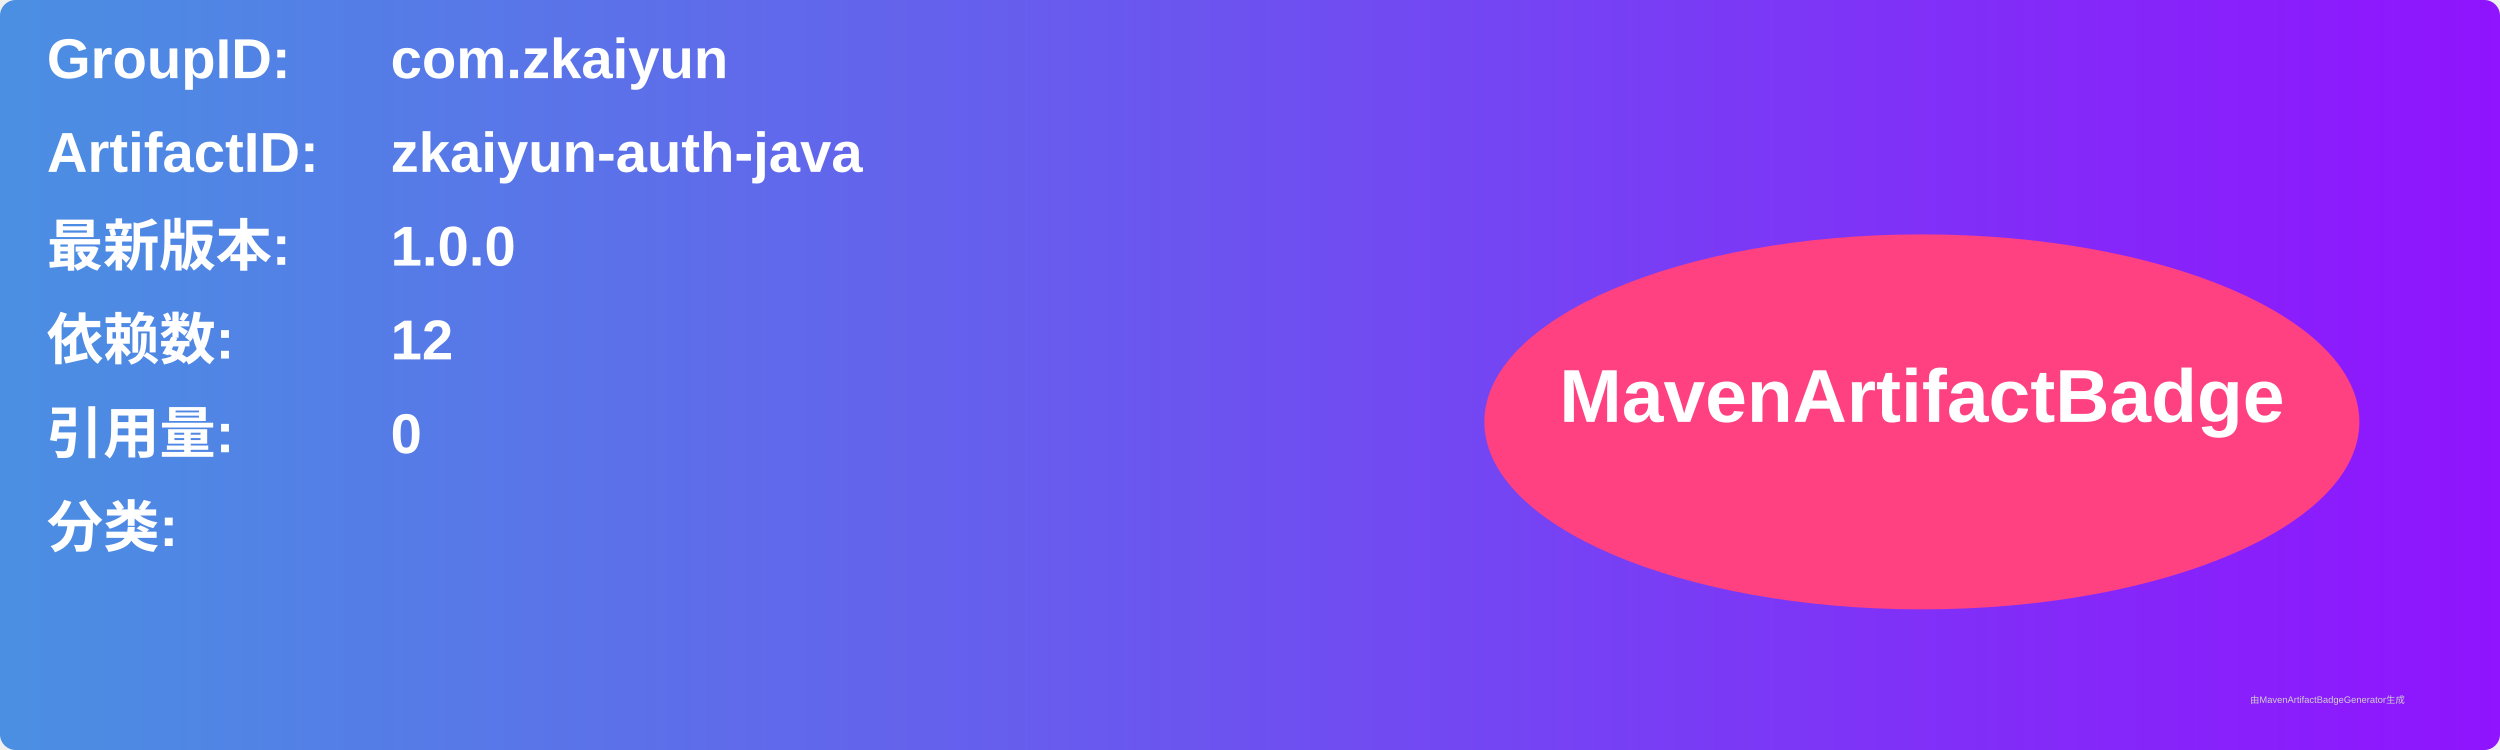
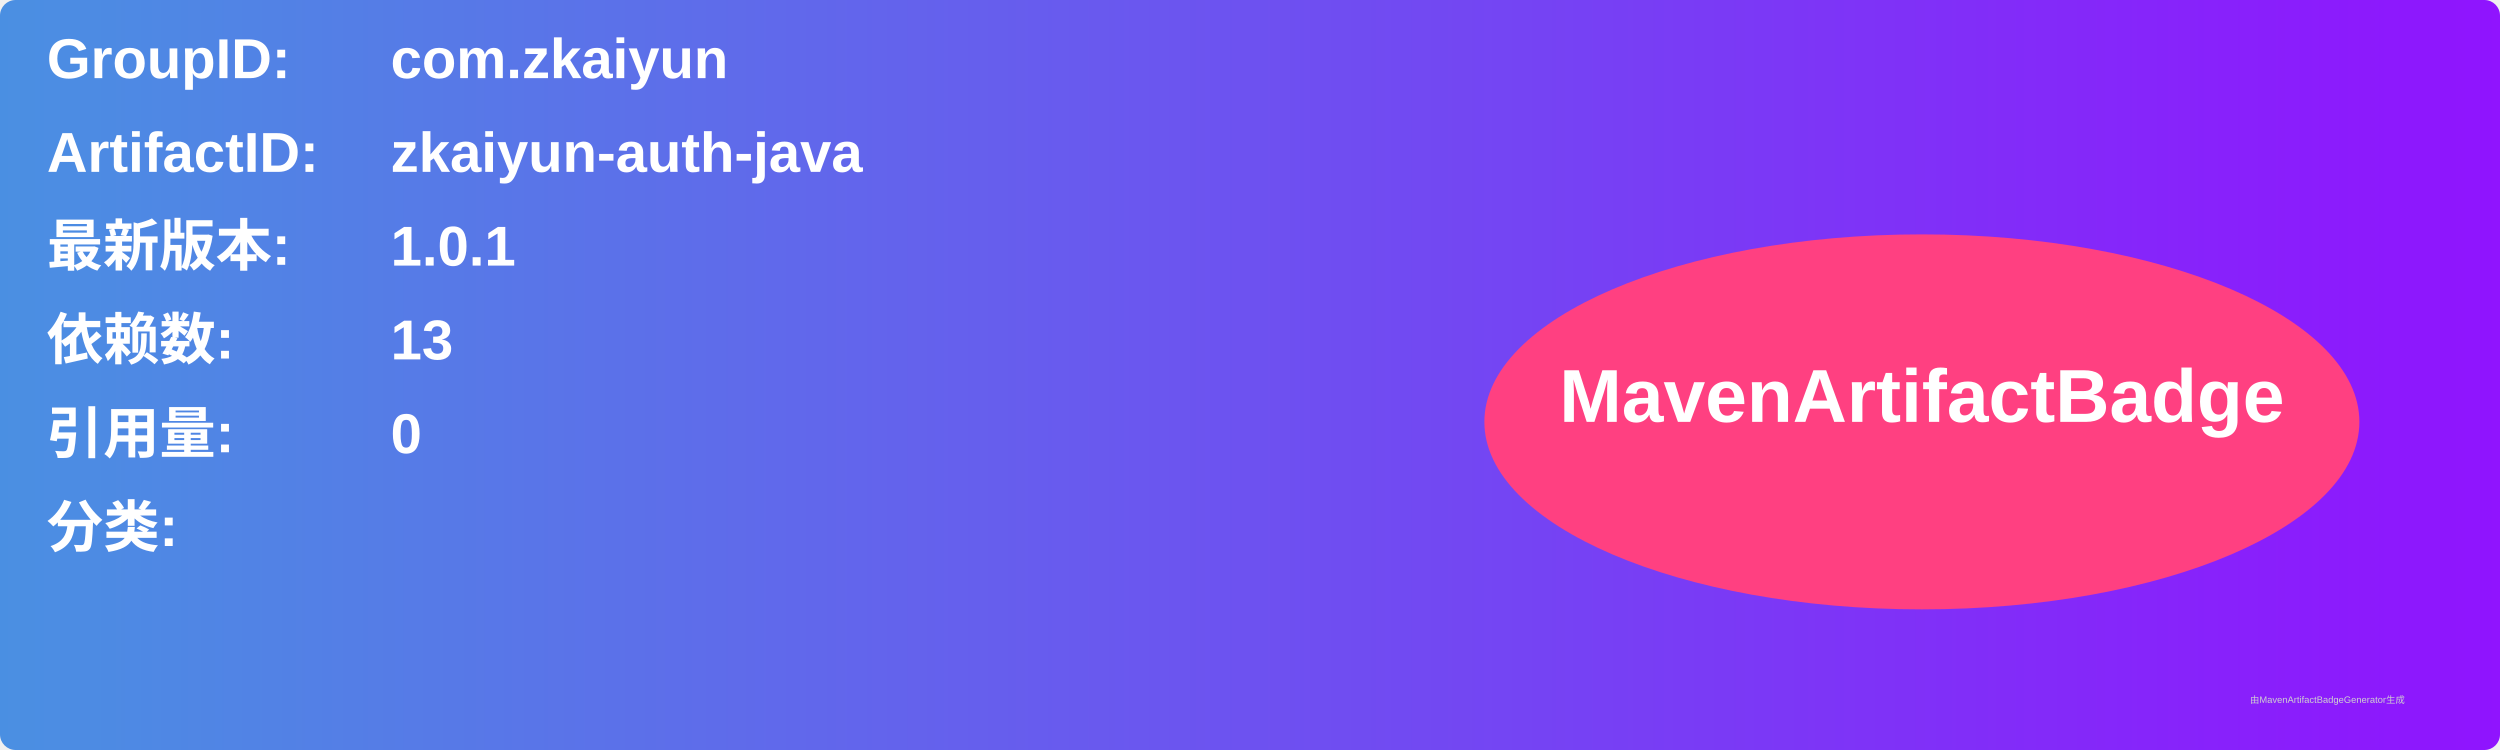
<svg xmlns="http://www.w3.org/2000/svg" width="800" height="240" viewBox="0 0 800 240">
  <linearGradient id="grad" x1="0%" y1="0%" x2="100%" y2="0%">
    <stop offset="0%" stop-color="#4a90e2" />
    <stop offset="100%" stop-color="#9013fe" />
  </linearGradient>
  <rect width="100%" height="100%" rx="5" ry="5" fill="url(#grad)" />
  <g transform="translate(15, 15)">
    <text x="0" y="10" font-family="Arial" font-size="18" fill="white" font-weight="bold" width="260">GroupID:</text>
    <text x="110" y="10" font-family="Arial" font-size="18" fill="white" font-weight="bold" width="460">com.zkaiyun</text>
    <text x="0" y="40" font-family="Arial" font-size="18" fill="white" font-weight="bold" width="260">ArtifactID:</text>
    <text x="110" y="40" font-family="Arial" font-size="18" fill="white" font-weight="bold" width="460">zkaiyun-auth-java</text>
    <text x="0" y="70" font-family="Arial" font-size="18" fill="white" font-weight="bold">最新版本:</text>
    <text x="110" y="70" font-family="Arial" font-size="18" fill="white" font-weight="bold">
-       <tspan font-weight="bold">1.0.0</tspan>
+       <tspan font-weight="bold">1.0.1</tspan>
    </text>
    <text x="0" y="100" font-family="Arial" font-size="18" fill="white" font-weight="bold">依赖数: </text>
    <text x="110" y="100" font-family="Arial" font-size="18" fill="white">
-       <tspan font-weight="bold">12</tspan>
+       <tspan font-weight="bold">13</tspan>
    </text>
    <text x="0" y="130" font-family="Arial" font-size="18" fill="white" font-weight="bold">引用量: </text>
    <text x="110" y="130" font-family="Arial" font-size="18" fill="white">
      <tspan font-weight="bold">0</tspan>
    </text>
    <text x="0" y="160" font-family="Arial" font-size="18" fill="white" font-weight="bold">分类:</text>
    <text x="10" y="190" font-family="Arial" font-size="10" fill="white">
      <tspan font-weight="bold" />
    </text>
    <ellipse cx="600" cy="120" rx="140" ry="60" fill="#ff4081" />
    <text x="600" y="120" text-anchor="middle" font-family="Arial" font-size="24" fill="white" font-weight="bold">MavenArtifactBadge</text>
  </g>
  <text x="720" y="225" font-family="Arial" font-size="3" fill="#d0d0d0">由MavenArtifactBadgeGenerator生成</text>
</svg>
